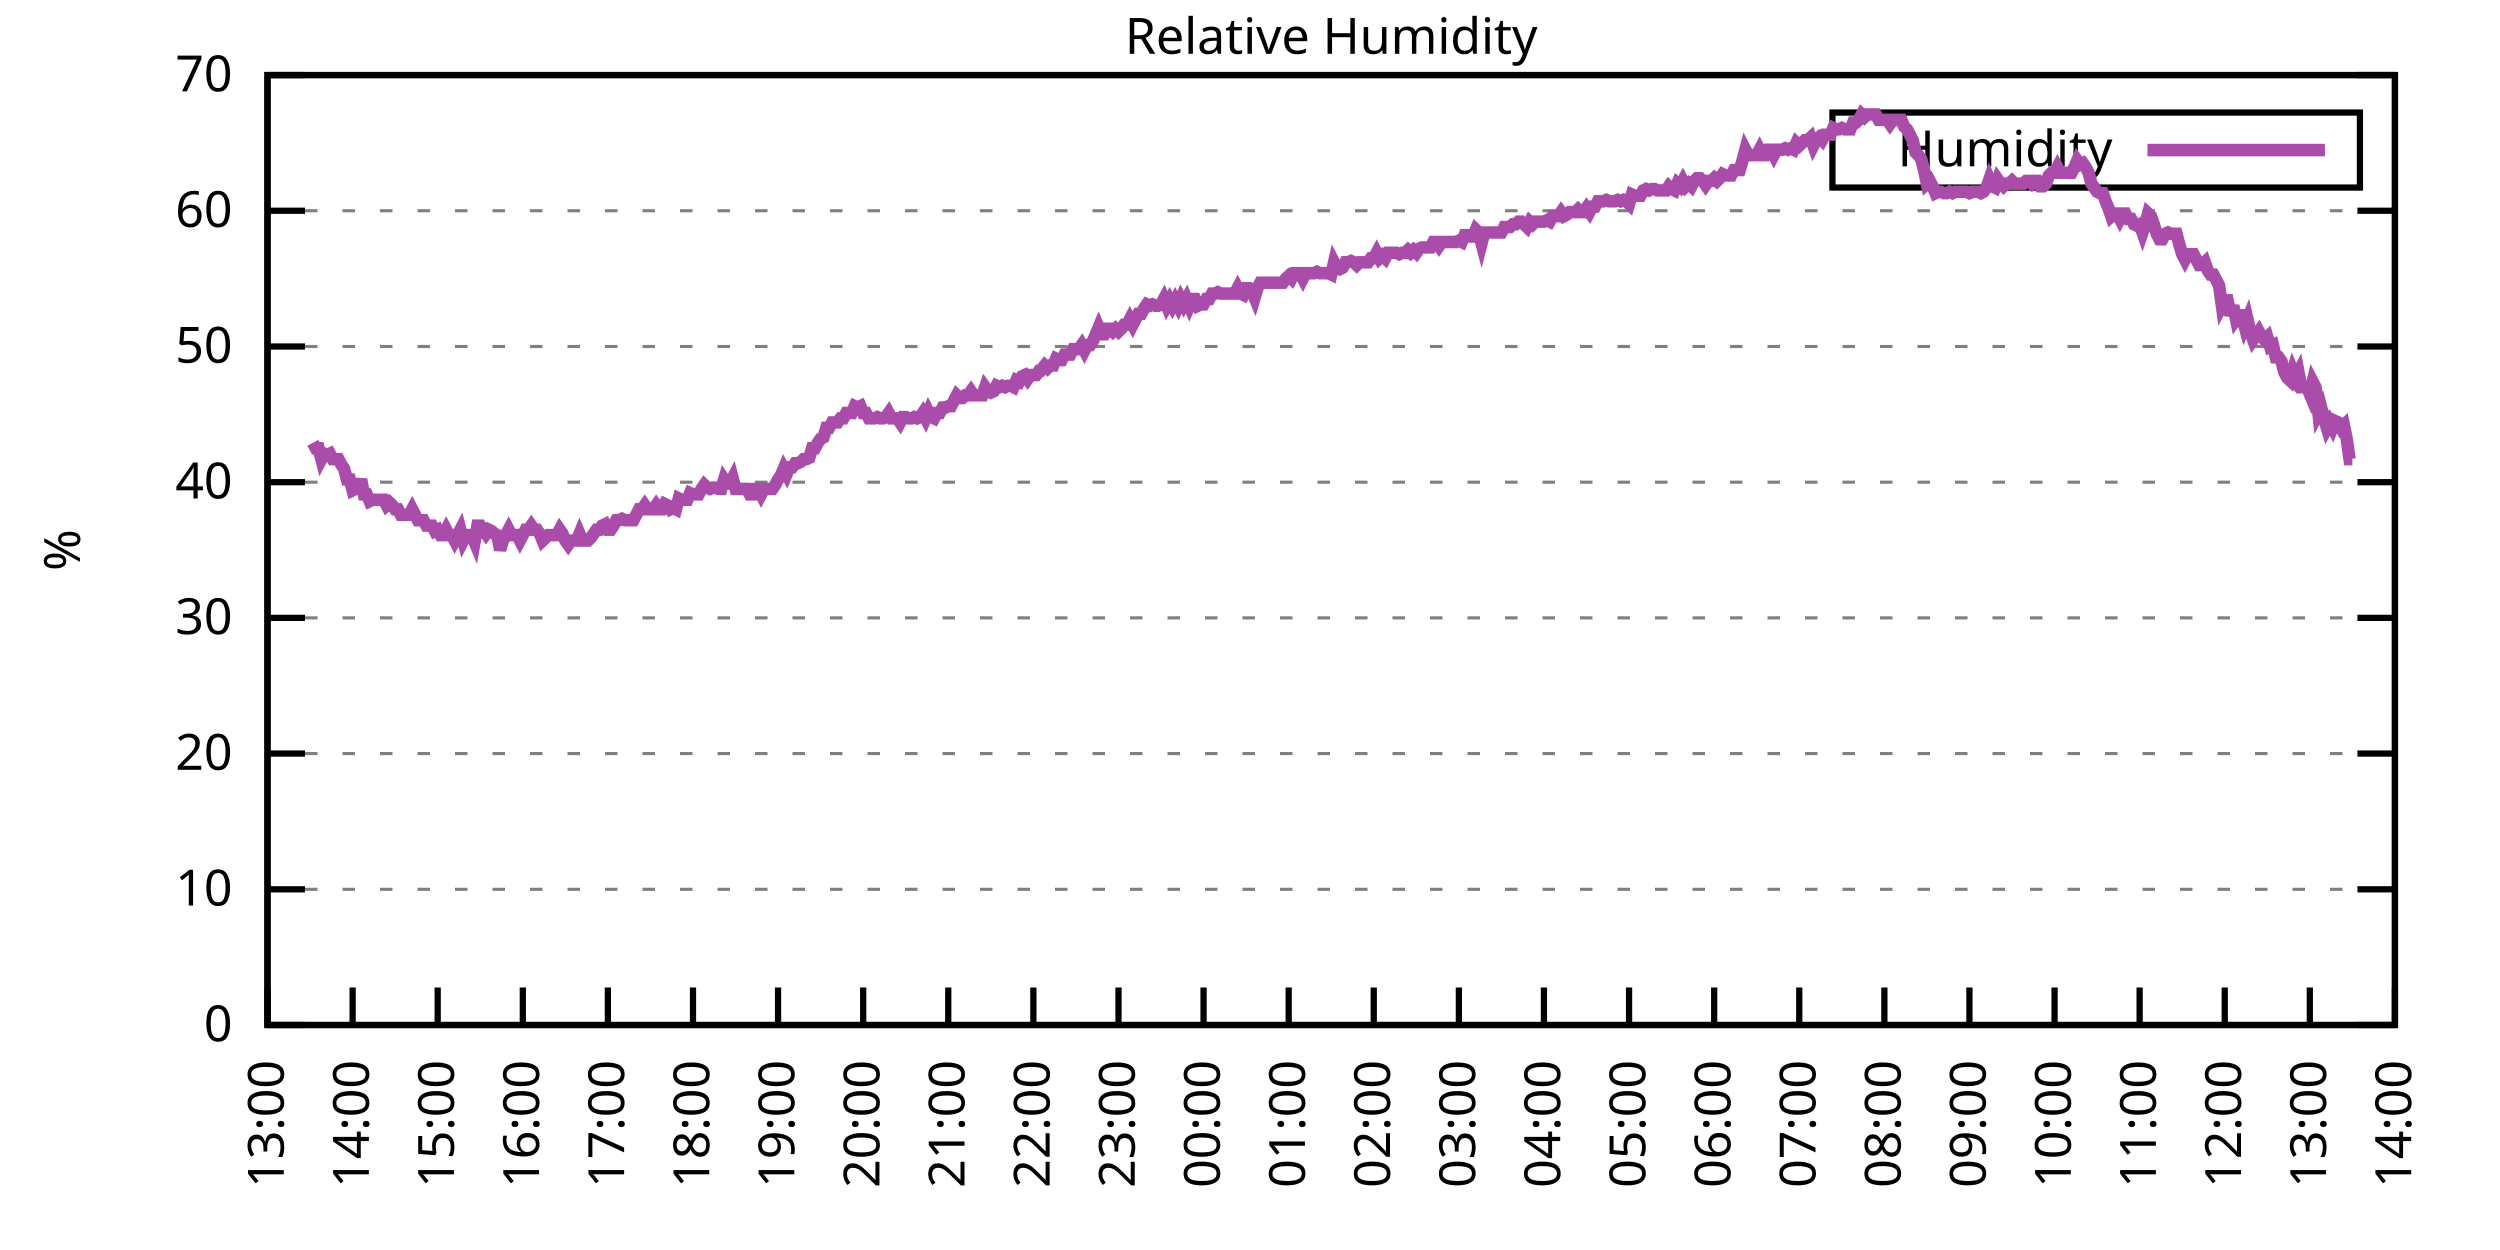
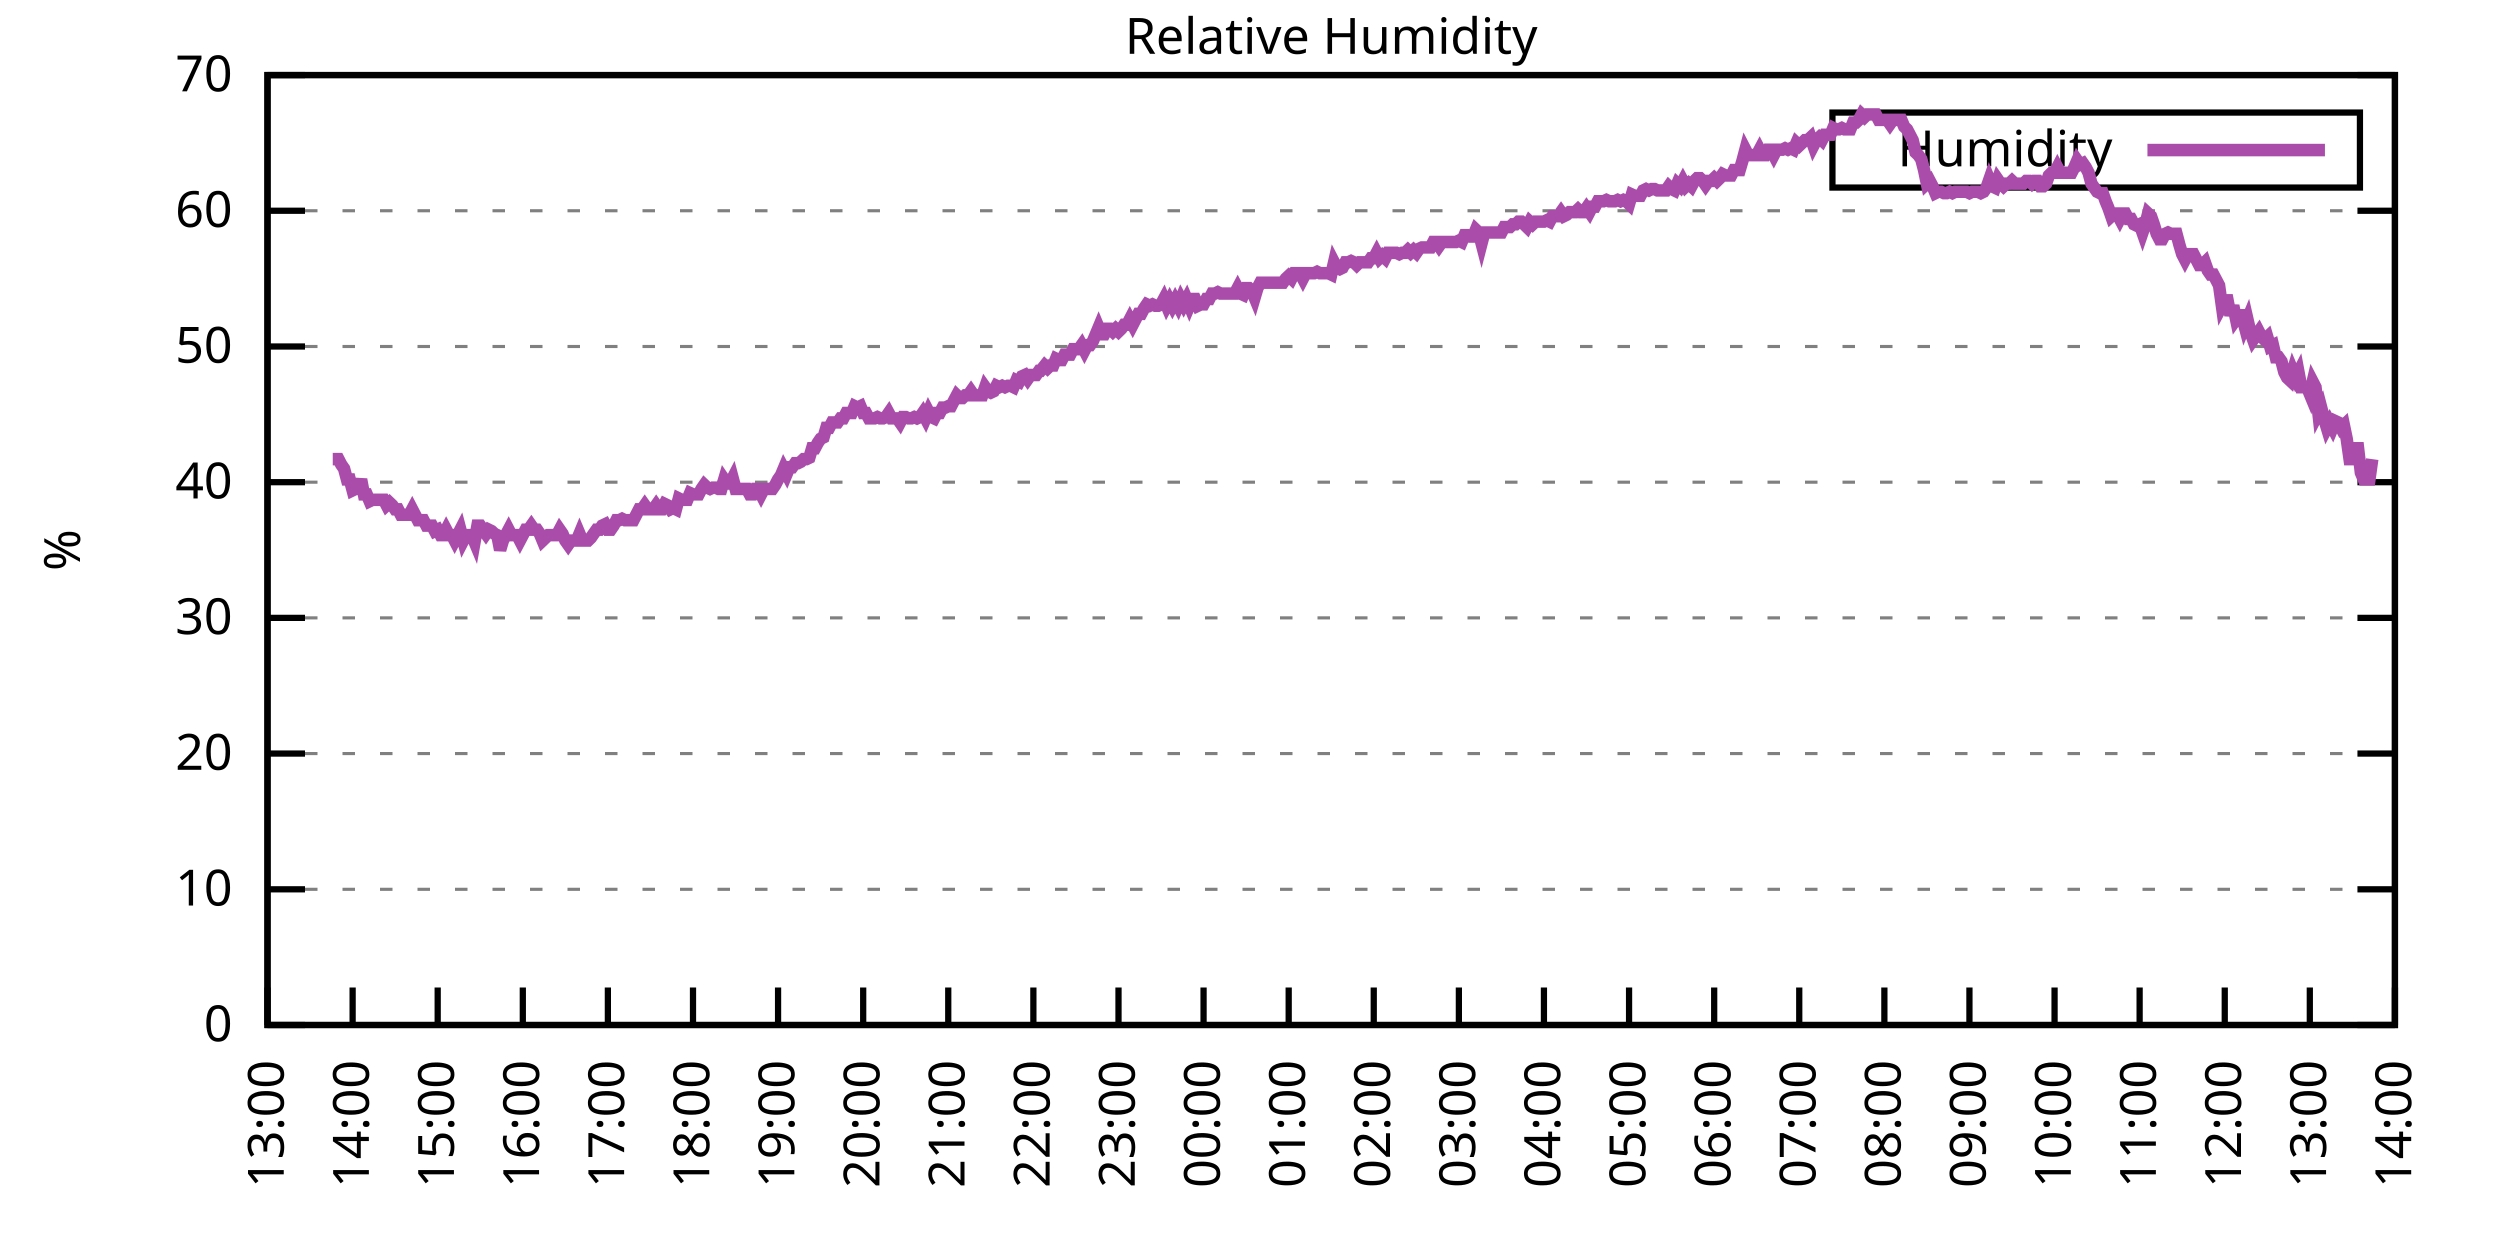
<svg xmlns="http://www.w3.org/2000/svg" xmlns:xlink="http://www.w3.org/1999/xlink" width="400" height="200" viewBox="0 0 400 200">
  <g id="gnuplot_canvas">
    <rect x="0" y="0" width="400" height="200" fill="none" />
    <defs>
      <circle id="gpDot" r="0.5" stroke-width="0.5" stroke="currentColor" />
      <path id="gpPt0" stroke-width="0.333" stroke="currentColor" d="M-1,0 h2 M0,-1 v2" />
      <path id="gpPt1" stroke-width="0.333" stroke="currentColor" d="M-1,-1 L1,1 M1,-1 L-1,1" />
      <path id="gpPt2" stroke-width="0.333" stroke="currentColor" d="M-1,0 L1,0 M0,-1 L0,1 M-1,-1 L1,1 M-1,1 L1,-1" />
      <rect id="gpPt3" stroke-width="0.333" stroke="currentColor" x="-1" y="-1" width="2" height="2" />
      <rect id="gpPt4" stroke-width="0.333" stroke="currentColor" fill="currentColor" x="-1" y="-1" width="2" height="2" />
      <circle id="gpPt5" stroke-width="0.333" stroke="currentColor" cx="0" cy="0" r="1" />
      <use xlink:href="#gpPt5" id="gpPt6" fill="currentColor" stroke="none" />
      <path id="gpPt7" stroke-width="0.333" stroke="currentColor" d="M0,-1.33 L-1.33,0.67 L1.33,0.67 z" />
      <use xlink:href="#gpPt7" id="gpPt8" fill="currentColor" stroke="none" />
      <use xlink:href="#gpPt7" id="gpPt9" stroke="currentColor" transform="rotate(180)" />
      <use xlink:href="#gpPt9" id="gpPt10" fill="currentColor" stroke="none" />
      <use xlink:href="#gpPt3" id="gpPt11" stroke="currentColor" transform="rotate(45)" />
      <use xlink:href="#gpPt11" id="gpPt12" fill="currentColor" stroke="none" />
      <path id="gpPt13" stroke-width="0.333" stroke="currentColor" d="M0,1.330 L1.265,0.411 L0.782,-1.067 L-0.782,-1.076 L-1.265,0.411 z" />
      <use xlink:href="#gpPt13" id="gpPt14" fill="currentColor" stroke="none" />
      <filter id="textbox" filterUnits="objectBoundingBox" x="0" y="0" height="1" width="1">
        <feFlood flood-color="white" flood-opacity="1" result="bgnd" />
        <feComposite in="SourceGraphic" in2="bgnd" operator="atop" />
      </filter>
      <filter id="greybox" filterUnits="objectBoundingBox" x="0" y="0" height="1" width="1">
        <feFlood flood-color="lightgrey" flood-opacity="1" result="grey" />
        <feComposite in="SourceGraphic" in2="grey" operator="atop" />
      </filter>
    </defs>
    <g fill="none" color="white" stroke="currentColor" stroke-width="1.00" stroke-linecap="butt" stroke-linejoin="miter">
</g>
    <g fill="none" color="black" stroke="currentColor" stroke-width="1.00" stroke-linecap="butt" stroke-linejoin="miter">
      <g stroke="none" shape-rendering="crispEdges">
        <polygon fill="rgb(255, 255, 255)" points="42.80,164.00 383.18,164.00 383.18,12.02 42.80,12.02 " />
      </g>
    </g>
    <g fill="none" color="black" stroke="currentColor" stroke-width="1.00" stroke-linecap="butt" stroke-linejoin="miter">
</g>
    <g fill="none" color="black" stroke="black" stroke-width="0.50" stroke-linecap="butt" stroke-linejoin="miter">
</g>
    <g fill="none" color="gray" stroke="currentColor" stroke-width="0.50" stroke-linecap="butt" stroke-linejoin="miter">
      <path stroke="gray" stroke-dasharray="2,4" class="gridline" d="M42.80,164.00 L383.19,164.00  " />
    </g>
    <g fill="none" color="gray" stroke="gray" stroke-width="1.00" stroke-linecap="butt" stroke-linejoin="miter">
</g>
    <g fill="none" color="black" stroke="currentColor" stroke-width="1.00" stroke-linecap="butt" stroke-linejoin="miter">
      <path stroke="black" d="M42.80,164.00 L48.80,164.00 M383.19,164.00 L377.19,164.00  " />
      <g transform="translate(37.20,166.60)" stroke="none" fill="black" font-family="Sans" font-size="8.00" text-anchor="end">
        <text>
          <tspan font-family="Sans"> 0</tspan>
        </text>
      </g>
    </g>
    <g fill="none" color="black" stroke="currentColor" stroke-width="1.00" stroke-linecap="butt" stroke-linejoin="miter">
</g>
    <g fill="none" color="black" stroke="black" stroke-width="0.50" stroke-linecap="butt" stroke-linejoin="miter">
</g>
    <g fill="none" color="gray" stroke="currentColor" stroke-width="0.50" stroke-linecap="butt" stroke-linejoin="miter">
      <path stroke="gray" stroke-dasharray="2,4" class="gridline" d="M42.80,142.29 L383.19,142.29  " />
    </g>
    <g fill="none" color="gray" stroke="gray" stroke-width="1.00" stroke-linecap="butt" stroke-linejoin="miter">
</g>
    <g fill="none" color="black" stroke="currentColor" stroke-width="1.00" stroke-linecap="butt" stroke-linejoin="miter">
      <path stroke="black" d="M42.80,142.29 L48.80,142.29 M383.19,142.29 L377.19,142.29  " />
      <g transform="translate(37.20,144.89)" stroke="none" fill="black" font-family="Sans" font-size="8.00" text-anchor="end">
        <text>
          <tspan font-family="Sans"> 10</tspan>
        </text>
      </g>
    </g>
    <g fill="none" color="black" stroke="currentColor" stroke-width="1.00" stroke-linecap="butt" stroke-linejoin="miter">
</g>
    <g fill="none" color="black" stroke="black" stroke-width="0.50" stroke-linecap="butt" stroke-linejoin="miter">
</g>
    <g fill="none" color="gray" stroke="currentColor" stroke-width="0.50" stroke-linecap="butt" stroke-linejoin="miter">
      <path stroke="gray" stroke-dasharray="2,4" class="gridline" d="M42.80,120.57 L383.19,120.57  " />
    </g>
    <g fill="none" color="gray" stroke="gray" stroke-width="1.00" stroke-linecap="butt" stroke-linejoin="miter">
</g>
    <g fill="none" color="black" stroke="currentColor" stroke-width="1.00" stroke-linecap="butt" stroke-linejoin="miter">
      <path stroke="black" d="M42.80,120.57 L48.80,120.57 M383.19,120.57 L377.19,120.57  " />
      <g transform="translate(37.20,123.17)" stroke="none" fill="black" font-family="Sans" font-size="8.00" text-anchor="end">
        <text>
          <tspan font-family="Sans"> 20</tspan>
        </text>
      </g>
    </g>
    <g fill="none" color="black" stroke="currentColor" stroke-width="1.00" stroke-linecap="butt" stroke-linejoin="miter">
</g>
    <g fill="none" color="black" stroke="black" stroke-width="0.50" stroke-linecap="butt" stroke-linejoin="miter">
</g>
    <g fill="none" color="gray" stroke="currentColor" stroke-width="0.50" stroke-linecap="butt" stroke-linejoin="miter">
      <path stroke="gray" stroke-dasharray="2,4" class="gridline" d="M42.80,98.86 L383.19,98.86  " />
    </g>
    <g fill="none" color="gray" stroke="gray" stroke-width="1.00" stroke-linecap="butt" stroke-linejoin="miter">
</g>
    <g fill="none" color="black" stroke="currentColor" stroke-width="1.00" stroke-linecap="butt" stroke-linejoin="miter">
      <path stroke="black" d="M42.80,98.86 L48.80,98.86 M383.19,98.86 L377.19,98.86  " />
      <g transform="translate(37.20,101.46)" stroke="none" fill="black" font-family="Sans" font-size="8.00" text-anchor="end">
        <text>
          <tspan font-family="Sans"> 30</tspan>
        </text>
      </g>
    </g>
    <g fill="none" color="black" stroke="currentColor" stroke-width="1.00" stroke-linecap="butt" stroke-linejoin="miter">
</g>
    <g fill="none" color="black" stroke="black" stroke-width="0.50" stroke-linecap="butt" stroke-linejoin="miter">
</g>
    <g fill="none" color="gray" stroke="currentColor" stroke-width="0.50" stroke-linecap="butt" stroke-linejoin="miter">
      <path stroke="gray" stroke-dasharray="2,4" class="gridline" d="M42.80,77.15 L383.19,77.15  " />
    </g>
    <g fill="none" color="gray" stroke="gray" stroke-width="1.00" stroke-linecap="butt" stroke-linejoin="miter">
</g>
    <g fill="none" color="black" stroke="currentColor" stroke-width="1.00" stroke-linecap="butt" stroke-linejoin="miter">
      <path stroke="black" d="M42.80,77.15 L48.80,77.15 M383.19,77.15 L377.19,77.15  " />
      <g transform="translate(37.20,79.75)" stroke="none" fill="black" font-family="Sans" font-size="8.00" text-anchor="end">
        <text>
          <tspan font-family="Sans"> 40</tspan>
        </text>
      </g>
    </g>
    <g fill="none" color="black" stroke="currentColor" stroke-width="1.00" stroke-linecap="butt" stroke-linejoin="miter">
</g>
    <g fill="none" color="black" stroke="black" stroke-width="0.50" stroke-linecap="butt" stroke-linejoin="miter">
</g>
    <g fill="none" color="gray" stroke="currentColor" stroke-width="0.50" stroke-linecap="butt" stroke-linejoin="miter">
      <path stroke="gray" stroke-dasharray="2,4" class="gridline" d="M42.80,55.44 L383.19,55.44  " />
    </g>
    <g fill="none" color="gray" stroke="gray" stroke-width="1.00" stroke-linecap="butt" stroke-linejoin="miter">
</g>
    <g fill="none" color="black" stroke="currentColor" stroke-width="1.00" stroke-linecap="butt" stroke-linejoin="miter">
      <path stroke="black" d="M42.80,55.44 L48.80,55.44 M383.19,55.44 L377.19,55.44  " />
      <g transform="translate(37.20,58.04)" stroke="none" fill="black" font-family="Sans" font-size="8.00" text-anchor="end">
        <text>
          <tspan font-family="Sans"> 50</tspan>
        </text>
      </g>
    </g>
    <g fill="none" color="black" stroke="currentColor" stroke-width="1.00" stroke-linecap="butt" stroke-linejoin="miter">
</g>
    <g fill="none" color="black" stroke="black" stroke-width="0.50" stroke-linecap="butt" stroke-linejoin="miter">
</g>
    <g fill="none" color="gray" stroke="currentColor" stroke-width="0.50" stroke-linecap="butt" stroke-linejoin="miter">
      <path stroke="gray" stroke-dasharray="2,4" class="gridline" d="M42.80,33.72 L383.19,33.72  " />
    </g>
    <g fill="none" color="gray" stroke="gray" stroke-width="1.00" stroke-linecap="butt" stroke-linejoin="miter">
</g>
    <g fill="none" color="black" stroke="currentColor" stroke-width="1.00" stroke-linecap="butt" stroke-linejoin="miter">
      <path stroke="black" d="M42.80,33.72 L48.80,33.72 M383.19,33.72 L377.19,33.72  " />
      <g transform="translate(37.20,36.32)" stroke="none" fill="black" font-family="Sans" font-size="8.00" text-anchor="end">
        <text>
          <tspan font-family="Sans"> 60</tspan>
        </text>
      </g>
    </g>
    <g fill="none" color="black" stroke="currentColor" stroke-width="1.00" stroke-linecap="butt" stroke-linejoin="miter">
</g>
    <g fill="none" color="black" stroke="black" stroke-width="0.50" stroke-linecap="butt" stroke-linejoin="miter">
</g>
    <g fill="none" color="gray" stroke="currentColor" stroke-width="0.50" stroke-linecap="butt" stroke-linejoin="miter">
      <path stroke="gray" stroke-dasharray="2,4" class="gridline" d="M42.80,12.01 L383.19,12.01  " />
    </g>
    <g fill="none" color="gray" stroke="gray" stroke-width="1.00" stroke-linecap="butt" stroke-linejoin="miter">
</g>
    <g fill="none" color="black" stroke="currentColor" stroke-width="1.00" stroke-linecap="butt" stroke-linejoin="miter">
      <path stroke="black" d="M42.80,12.01 L48.80,12.01 M383.19,12.01 L377.19,12.01  " />
      <g transform="translate(37.20,14.61)" stroke="none" fill="black" font-family="Sans" font-size="8.00" text-anchor="end">
        <text>
          <tspan font-family="Sans"> 70</tspan>
        </text>
      </g>
    </g>
    <g fill="none" color="black" stroke="currentColor" stroke-width="1.00" stroke-linecap="butt" stroke-linejoin="miter">
      <path stroke="black" d="M42.80,164.00 L42.80,158.00  " />
      <g transform="translate(45.40,169.60) rotate(270.00)" stroke="none" fill="black" font-family="Sans" font-size="8.00" text-anchor="end">
        <text>
          <tspan font-family="Sans">13:00</tspan>
        </text>
      </g>
    </g>
    <g fill="none" color="black" stroke="currentColor" stroke-width="1.00" stroke-linecap="butt" stroke-linejoin="miter">
      <path stroke="black" d="M56.42,164.00 L56.42,158.00  " />
      <g transform="translate(59.02,169.60) rotate(270.00)" stroke="none" fill="black" font-family="Sans" font-size="8.00" text-anchor="end">
        <text>
          <tspan font-family="Sans">14:00</tspan>
        </text>
      </g>
    </g>
    <g fill="none" color="black" stroke="currentColor" stroke-width="1.00" stroke-linecap="butt" stroke-linejoin="miter">
      <path stroke="black" d="M70.03,164.00 L70.03,158.00  " />
      <g transform="translate(72.63,169.60) rotate(270.00)" stroke="none" fill="black" font-family="Sans" font-size="8.00" text-anchor="end">
        <text>
          <tspan font-family="Sans">15:00</tspan>
        </text>
      </g>
    </g>
    <g fill="none" color="black" stroke="currentColor" stroke-width="1.00" stroke-linecap="butt" stroke-linejoin="miter">
      <path stroke="black" d="M83.65,164.00 L83.65,158.00  " />
      <g transform="translate(86.25,169.60) rotate(270.00)" stroke="none" fill="black" font-family="Sans" font-size="8.00" text-anchor="end">
        <text>
          <tspan font-family="Sans">16:00</tspan>
        </text>
      </g>
    </g>
    <g fill="none" color="black" stroke="currentColor" stroke-width="1.00" stroke-linecap="butt" stroke-linejoin="miter">
      <path stroke="black" d="M97.26,164.00 L97.26,158.00  " />
      <g transform="translate(99.86,169.60) rotate(270.00)" stroke="none" fill="black" font-family="Sans" font-size="8.00" text-anchor="end">
        <text>
          <tspan font-family="Sans">17:00</tspan>
        </text>
      </g>
    </g>
    <g fill="none" color="black" stroke="currentColor" stroke-width="1.00" stroke-linecap="butt" stroke-linejoin="miter">
      <path stroke="black" d="M110.88,164.00 L110.88,158.00  " />
      <g transform="translate(113.48,169.60) rotate(270.00)" stroke="none" fill="black" font-family="Sans" font-size="8.00" text-anchor="end">
        <text>
          <tspan font-family="Sans">18:00</tspan>
        </text>
      </g>
    </g>
    <g fill="none" color="black" stroke="currentColor" stroke-width="1.00" stroke-linecap="butt" stroke-linejoin="miter">
      <path stroke="black" d="M124.49,164.00 L124.49,158.00  " />
      <g transform="translate(127.09,169.60) rotate(270.00)" stroke="none" fill="black" font-family="Sans" font-size="8.00" text-anchor="end">
        <text>
          <tspan font-family="Sans">19:00</tspan>
        </text>
      </g>
    </g>
    <g fill="none" color="black" stroke="currentColor" stroke-width="1.00" stroke-linecap="butt" stroke-linejoin="miter">
      <path stroke="black" d="M138.11,164.00 L138.11,158.00  " />
      <g transform="translate(140.71,169.60) rotate(270.00)" stroke="none" fill="black" font-family="Sans" font-size="8.00" text-anchor="end">
        <text>
          <tspan font-family="Sans">20:00</tspan>
        </text>
      </g>
    </g>
    <g fill="none" color="black" stroke="currentColor" stroke-width="1.00" stroke-linecap="butt" stroke-linejoin="miter">
      <path stroke="black" d="M151.72,164.00 L151.72,158.00  " />
      <g transform="translate(154.32,169.60) rotate(270.00)" stroke="none" fill="black" font-family="Sans" font-size="8.00" text-anchor="end">
        <text>
          <tspan font-family="Sans">21:00</tspan>
        </text>
      </g>
    </g>
    <g fill="none" color="black" stroke="currentColor" stroke-width="1.00" stroke-linecap="butt" stroke-linejoin="miter">
      <path stroke="black" d="M165.34,164.00 L165.34,158.00  " />
      <g transform="translate(167.94,169.60) rotate(270.00)" stroke="none" fill="black" font-family="Sans" font-size="8.00" text-anchor="end">
        <text>
          <tspan font-family="Sans">22:00</tspan>
        </text>
      </g>
    </g>
    <g fill="none" color="black" stroke="currentColor" stroke-width="1.00" stroke-linecap="butt" stroke-linejoin="miter">
      <path stroke="black" d="M178.96,164.00 L178.96,158.00  " />
      <g transform="translate(181.56,169.60) rotate(270.00)" stroke="none" fill="black" font-family="Sans" font-size="8.00" text-anchor="end">
        <text>
          <tspan font-family="Sans">23:00</tspan>
        </text>
      </g>
    </g>
    <g fill="none" color="black" stroke="currentColor" stroke-width="1.00" stroke-linecap="butt" stroke-linejoin="miter">
      <path stroke="black" d="M192.57,164.00 L192.57,158.00  " />
      <g transform="translate(195.17,169.60) rotate(270.00)" stroke="none" fill="black" font-family="Sans" font-size="8.00" text-anchor="end">
        <text>
          <tspan font-family="Sans">00:00</tspan>
        </text>
      </g>
    </g>
    <g fill="none" color="black" stroke="currentColor" stroke-width="1.00" stroke-linecap="butt" stroke-linejoin="miter">
      <path stroke="black" d="M206.19,164.00 L206.19,158.00  " />
      <g transform="translate(208.79,169.60) rotate(270.00)" stroke="none" fill="black" font-family="Sans" font-size="8.00" text-anchor="end">
        <text>
          <tspan font-family="Sans">01:00</tspan>
        </text>
      </g>
    </g>
    <g fill="none" color="black" stroke="currentColor" stroke-width="1.00" stroke-linecap="butt" stroke-linejoin="miter">
      <path stroke="black" d="M219.80,164.00 L219.80,158.00  " />
      <g transform="translate(222.40,169.60) rotate(270.00)" stroke="none" fill="black" font-family="Sans" font-size="8.00" text-anchor="end">
        <text>
          <tspan font-family="Sans">02:00</tspan>
        </text>
      </g>
    </g>
    <g fill="none" color="black" stroke="currentColor" stroke-width="1.00" stroke-linecap="butt" stroke-linejoin="miter">
      <path stroke="black" d="M233.42,164.00 L233.42,158.00  " />
      <g transform="translate(236.02,169.60) rotate(270.00)" stroke="none" fill="black" font-family="Sans" font-size="8.00" text-anchor="end">
        <text>
          <tspan font-family="Sans">03:00</tspan>
        </text>
      </g>
    </g>
    <g fill="none" color="black" stroke="currentColor" stroke-width="1.00" stroke-linecap="butt" stroke-linejoin="miter">
      <path stroke="black" d="M247.03,164.00 L247.03,158.00  " />
      <g transform="translate(249.63,169.60) rotate(270.00)" stroke="none" fill="black" font-family="Sans" font-size="8.00" text-anchor="end">
        <text>
          <tspan font-family="Sans">04:00</tspan>
        </text>
      </g>
    </g>
    <g fill="none" color="black" stroke="currentColor" stroke-width="1.00" stroke-linecap="butt" stroke-linejoin="miter">
      <path stroke="black" d="M260.65,164.00 L260.65,158.00  " />
      <g transform="translate(263.25,169.60) rotate(270.00)" stroke="none" fill="black" font-family="Sans" font-size="8.00" text-anchor="end">
        <text>
          <tspan font-family="Sans">05:00</tspan>
        </text>
      </g>
    </g>
    <g fill="none" color="black" stroke="currentColor" stroke-width="1.00" stroke-linecap="butt" stroke-linejoin="miter">
      <path stroke="black" d="M274.27,164.00 L274.27,158.00  " />
      <g transform="translate(276.87,169.60) rotate(270.00)" stroke="none" fill="black" font-family="Sans" font-size="8.00" text-anchor="end">
        <text>
          <tspan font-family="Sans">06:00</tspan>
        </text>
      </g>
    </g>
    <g fill="none" color="black" stroke="currentColor" stroke-width="1.00" stroke-linecap="butt" stroke-linejoin="miter">
      <path stroke="black" d="M287.88,164.00 L287.88,158.00  " />
      <g transform="translate(290.48,169.60) rotate(270.00)" stroke="none" fill="black" font-family="Sans" font-size="8.00" text-anchor="end">
        <text>
          <tspan font-family="Sans">07:00</tspan>
        </text>
      </g>
    </g>
    <g fill="none" color="black" stroke="currentColor" stroke-width="1.00" stroke-linecap="butt" stroke-linejoin="miter">
      <path stroke="black" d="M301.50,164.00 L301.50,158.00  " />
      <g transform="translate(304.10,169.60) rotate(270.00)" stroke="none" fill="black" font-family="Sans" font-size="8.00" text-anchor="end">
        <text>
          <tspan font-family="Sans">08:00</tspan>
        </text>
      </g>
    </g>
    <g fill="none" color="black" stroke="currentColor" stroke-width="1.00" stroke-linecap="butt" stroke-linejoin="miter">
      <path stroke="black" d="M315.11,164.00 L315.11,158.00  " />
      <g transform="translate(317.71,169.60) rotate(270.00)" stroke="none" fill="black" font-family="Sans" font-size="8.00" text-anchor="end">
        <text>
          <tspan font-family="Sans">09:00</tspan>
        </text>
      </g>
    </g>
    <g fill="none" color="black" stroke="currentColor" stroke-width="1.00" stroke-linecap="butt" stroke-linejoin="miter">
      <path stroke="black" d="M328.73,164.00 L328.73,158.00  " />
      <g transform="translate(331.33,169.60) rotate(270.00)" stroke="none" fill="black" font-family="Sans" font-size="8.00" text-anchor="end">
        <text>
          <tspan font-family="Sans">10:00</tspan>
        </text>
      </g>
    </g>
    <g fill="none" color="black" stroke="currentColor" stroke-width="1.00" stroke-linecap="butt" stroke-linejoin="miter">
      <path stroke="black" d="M342.34,164.00 L342.34,158.00  " />
      <g transform="translate(344.94,169.60) rotate(270.00)" stroke="none" fill="black" font-family="Sans" font-size="8.00" text-anchor="end">
        <text>
          <tspan font-family="Sans">11:00</tspan>
        </text>
      </g>
    </g>
    <g fill="none" color="black" stroke="currentColor" stroke-width="1.00" stroke-linecap="butt" stroke-linejoin="miter">
      <path stroke="black" d="M355.96,164.00 L355.96,158.00  " />
      <g transform="translate(358.56,169.60) rotate(270.00)" stroke="none" fill="black" font-family="Sans" font-size="8.00" text-anchor="end">
        <text>
          <tspan font-family="Sans">12:00</tspan>
        </text>
      </g>
    </g>
    <g fill="none" color="black" stroke="currentColor" stroke-width="1.00" stroke-linecap="butt" stroke-linejoin="miter">
      <path stroke="black" d="M369.57,164.00 L369.57,158.00  " />
      <g transform="translate(372.17,169.60) rotate(270.00)" stroke="none" fill="black" font-family="Sans" font-size="8.00" text-anchor="end">
        <text>
          <tspan font-family="Sans">13:00</tspan>
        </text>
      </g>
    </g>
    <g fill="none" color="black" stroke="currentColor" stroke-width="1.00" stroke-linecap="butt" stroke-linejoin="miter">
      <path stroke="black" d="M383.19,164.00 L383.19,158.00  " />
      <g transform="translate(385.79,169.60) rotate(270.00)" stroke="none" fill="black" font-family="Sans" font-size="8.00" text-anchor="end">
        <text>
          <tspan font-family="Sans">14:00</tspan>
        </text>
      </g>
    </g>
    <g fill="none" color="black" stroke="currentColor" stroke-width="1.00" stroke-linecap="butt" stroke-linejoin="miter">
</g>
    <g fill="none" color="black" stroke="currentColor" stroke-width="1.00" stroke-linecap="butt" stroke-linejoin="miter">
      <path stroke="black" d="M42.80,12.01 L42.80,164.00 L383.19,164.00 L383.19,12.01 L42.80,12.01 Z  " />
    </g>
    <g fill="none" color="black" stroke="currentColor" stroke-width="1.00" stroke-linecap="butt" stroke-linejoin="miter">
</g>
    <g fill="none" color="black" stroke="currentColor" stroke-width="1.00" stroke-linecap="butt" stroke-linejoin="miter">
      <path stroke="black" d="M293.19,30.01 L293.19,18.01 L377.59,18.01 L377.59,30.01 L293.19,30.01 Z  " />
    </g>
    <g id="Relative_Humidity_plot_1">
      <g fill="none" color="white" stroke="black" stroke-width="2.00" stroke-linecap="butt" stroke-linejoin="miter">
</g>
      <g fill="none" color="black" stroke="currentColor" stroke-width="2.00" stroke-linecap="butt" stroke-linejoin="miter">
        <g transform="translate(337.99,26.61)" stroke="none" fill="black" font-family="Sans" font-size="8.00" text-anchor="end">
          <text>
            <tspan font-family="Sans">Humidity</tspan>
          </text>
        </g>
      </g>
      <g fill="none" color="black" stroke="currentColor" stroke-width="2.00" stroke-linecap="butt" stroke-linejoin="miter">
-         <path stroke="rgb(170,  76, 170)" d="M343.59,24.01 L371.99,24.01 M50.06,70.85 L50.52,71.72 L50.97,71.72 L51.42,73.46 L51.88,72.59 L52.33,72.81   L52.78,72.59 L53.24,73.46 L53.69,73.46 L54.15,73.46 L54.60,74.33 L55.05,74.98 L55.51,76.71 L55.96,76.71   L56.42,78.45 L56.87,78.23 L57.32,78.23 L57.78,76.71 L58.23,79.10 L58.68,79.10 L59.14,80.19 L59.59,79.97   L60.05,79.97 L60.50,79.97 L60.95,79.97 L61.41,79.97 L61.86,80.84 L62.32,80.41 L62.77,80.84 L63.22,81.49   L63.68,81.49 L64.13,82.36 L64.58,82.36 L65.04,82.36 L65.49,82.36 L65.95,81.49 L66.40,82.36 L66.85,83.23   L67.31,83.23 L67.76,83.23 L68.22,84.10 L68.67,84.10 L69.12,84.10 L69.58,84.97 L70.03,84.75 L70.49,85.62   L70.94,85.62 L71.39,84.75 L71.85,85.62 L72.30,85.62 L72.75,86.49 L73.21,85.62 L73.66,84.75 L74.12,86.49   L74.57,85.62 L75.02,85.62 L75.48,85.62 L75.93,86.70 L76.39,84.10 L76.84,84.10 L77.29,84.75 L77.75,85.40   L78.20,84.75 L78.65,84.97 L79.11,85.40 L79.56,85.62 L80.02,88.00 L80.47,86.49 L80.92,85.62 L81.38,84.75   L81.83,85.62 L82.29,85.62 L82.74,85.62 L83.19,86.49 L83.65,85.62 L84.10,84.75 L84.55,84.75 L85.01,84.10   L85.46,84.75 L85.92,84.75 L86.37,85.40 L86.82,86.49 L87.28,86.05 L87.73,85.62 L88.19,85.62 L88.64,85.62   L89.09,85.62 L89.55,84.75 L90.00,85.40 L90.45,86.49 L90.91,87.14 L91.36,86.49 L91.82,86.49 L92.27,86.49   L92.72,85.40 L93.18,86.49 L93.63,86.49 L94.09,86.49 L94.54,86.05 L94.99,85.40 L95.45,84.75 L95.90,84.75   L96.35,84.10 L96.81,83.88 L97.26,84.75 L97.72,84.75 L98.17,84.10 L98.62,83.23 L99.08,83.23 L99.53,83.01   L99.99,83.23 L100.44,83.23 L100.89,83.23 L101.35,83.23 L101.80,82.36 L102.25,81.49 L102.71,81.49 L103.16,80.84   L103.62,81.49 L104.07,81.49 L104.52,81.49 L104.98,80.84 L105.43,81.49 L105.89,81.49 L106.34,80.62 L106.79,80.84   L107.25,81.49 L107.70,81.27 L108.15,81.49 L108.61,79.75 L109.06,79.97 L109.52,79.97 L109.97,79.97 L110.42,78.89   L110.88,79.10 L111.33,79.10 L111.79,79.10 L112.24,78.23 L112.69,77.58 L113.15,78.02 L113.60,78.23 L114.05,78.02   L114.51,78.02 L114.96,78.23 L115.42,78.23 L115.87,76.71 L116.32,77.37 L116.78,77.37 L117.23,76.50 L117.69,78.23   L118.14,78.23 L118.59,78.23 L119.05,78.23 L119.50,78.23 L119.96,79.10 L120.41,79.10 L120.86,78.23 L121.32,78.23   L121.77,79.10 L122.22,78.23 L122.68,78.23 L123.13,78.23 L123.59,78.23 L124.04,77.58 L124.49,76.71 L124.95,76.06   L125.40,74.98 L125.86,75.85 L126.31,74.76 L126.76,74.76 L127.22,74.11 L127.67,74.11 L128.12,73.89 L128.58,73.46   L129.03,73.46 L129.49,73.24 L129.94,71.72 L130.39,71.72 L130.85,70.85 L131.30,70.20 L131.76,69.98 L132.21,68.46   L132.66,68.46 L133.12,67.59 L133.57,67.59 L134.02,67.59 L134.48,66.94 L134.93,66.94 L135.39,66.08 L135.84,66.08   L136.29,66.08 L136.75,64.99 L137.20,65.21 L137.66,64.99 L138.11,66.08 L138.56,66.08 L139.02,66.94 L139.47,66.94   L139.92,66.94 L140.38,66.73 L140.83,66.94 L141.29,66.94 L141.74,66.73 L142.19,66.08 L142.65,66.94 L143.10,66.94   L143.56,66.94 L144.01,67.59 L144.46,66.73 L144.92,66.73 L145.37,66.94 L145.82,66.94 L146.28,66.73 L146.73,66.94   L147.19,66.73 L147.64,66.08 L148.09,66.94 L148.55,65.86 L149.00,66.73 L149.46,66.94 L149.91,66.08 L150.36,66.08   L150.82,65.21 L151.27,65.21 L151.72,64.99 L152.18,64.99 L152.63,64.12 L153.09,63.25 L153.54,63.69 L153.99,63.69   L154.45,63.25 L154.90,63.25 L155.36,62.60 L155.81,63.25 L156.26,63.25 L156.72,63.25 L157.17,63.25 L157.62,61.95   L158.08,62.60 L158.53,62.82 L158.99,62.60 L159.44,61.73 L159.89,61.95 L160.35,61.73 L160.80,61.95 L161.26,61.73   L161.71,61.73 L162.16,61.95 L162.62,60.86 L163.07,61.08 L163.52,60.21 L163.98,60.00 L164.43,60.65 L164.89,60.00   L165.34,60.00 L165.79,60.00 L166.25,59.34 L166.48,59.34 L167.16,58.48 L167.61,58.91 L168.06,58.48 L168.52,58.48   L168.97,57.39 L169.43,57.61 L169.88,57.61 L170.33,56.74 L170.79,56.74 L171.24,56.74 L171.69,55.87 L172.15,55.87   L172.60,55.87 L173.06,55.22 L173.51,56.09 L173.96,55.22 L174.42,55.22 L174.87,54.57 L175.33,53.48 L175.78,52.40   L176.23,53.48 L176.69,53.48 L177.14,52.61 L177.59,52.61 L178.05,53.05 L178.50,52.61 L178.96,53.05 L179.41,52.61   L179.86,51.96 L180.32,51.96 L180.77,51.09 L181.23,51.96 L181.68,51.09 L182.13,50.22 L182.59,50.22 L183.04,49.36   L183.49,48.70 L183.95,48.92 L184.40,48.70 L184.86,48.92 L185.31,48.92 L185.76,48.70 L186.22,47.84 L186.67,48.92   L187.13,48.05 L187.58,48.92 L188.03,48.05 L188.49,48.92 L188.94,47.84 L189.39,48.70 L189.85,47.84 L190.30,48.92   L190.76,47.84 L191.21,47.84 L191.66,48.92 L192.12,48.70 L192.57,48.70 L193.03,47.84 L193.48,47.84 L193.93,46.97   L194.39,46.97 L194.84,46.75 L195.29,46.97 L195.75,46.97 L196.20,46.97 L196.66,46.97 L197.11,46.97 L197.56,46.97   L198.02,46.10 L198.47,46.97 L198.93,47.18 L199.38,46.10 L199.83,46.10 L200.29,46.53 L200.74,47.62 L201.19,46.10   L201.65,45.23 L202.10,45.23 L202.56,45.23 L203.01,45.23 L203.46,45.23 L203.92,45.23 L204.37,45.23 L204.83,45.23   L205.28,45.23 L205.73,44.58 L206.19,44.15 L206.64,44.58 L207.09,43.71 L207.55,43.71 L208.00,43.71 L208.46,44.58   L208.91,43.71 L209.36,43.71 L209.82,43.71 L210.27,43.71 L210.73,43.49 L211.18,43.71 L211.63,43.71 L212.09,43.71   L212.54,43.71 L213.00,43.93 L213.45,41.97 L213.90,42.84 L214.36,43.06 L214.81,42.84 L215.26,41.97 L215.72,41.97   L216.17,41.76 L216.63,41.97 L217.08,42.41 L217.53,41.97 L217.99,41.97 L218.44,41.97 L218.90,41.97 L219.35,41.32   L219.80,41.32 L220.26,40.45 L220.71,41.32 L221.16,40.89 L221.62,41.32 L222.07,40.45 L222.53,40.45 L222.98,40.45   L223.43,40.45 L223.89,40.67 L224.34,40.45 L224.80,40.45 L225.25,40.02 L225.70,40.45 L226.16,40.02 L226.61,40.45   L227.06,39.80 L227.52,39.59 L227.97,39.59 L228.43,39.59 L228.88,39.59 L229.33,38.72 L229.79,38.72 L230.24,39.37   L230.70,38.72 L231.15,38.72 L231.60,38.72 L232.06,38.72 L232.51,38.72 L232.96,38.72 L233.42,38.50 L233.87,38.72   L234.33,37.63 L234.78,37.63 L235.23,37.85 L235.69,37.85 L236.14,36.76 L236.60,37.20 L237.05,38.93 L237.50,37.20   L237.96,37.20 L238.41,37.20 L238.86,37.20 L239.32,37.20 L239.77,37.20 L240.23,37.20 L240.68,36.33 L241.13,36.33   L241.59,36.33 L242.04,35.89 L242.50,35.89 L242.95,35.46 L243.40,35.46 L243.86,35.89 L244.31,36.33 L244.76,35.46   L245.22,35.89 L245.67,35.46 L246.13,35.46 L246.58,35.46 L247.03,35.46 L247.49,35.24 L247.94,35.46 L248.40,34.59   L248.85,34.59 L249.30,34.59 L249.76,33.94 L250.21,34.59 L250.66,34.37 L251.12,33.94 L251.57,33.94 L252.03,33.94   L252.48,33.51 L252.93,33.94 L253.39,33.94 L253.84,33.29 L254.30,33.94 L254.75,33.07 L255.20,33.07 L255.66,32.20   L256.11,32.20 L256.56,32.20 L257.02,31.99 L257.47,32.20 L257.93,32.20 L258.38,32.20 L258.83,31.99 L259.29,32.20   L259.74,31.99 L260.20,32.20 L260.65,32.64 L261.10,31.12 L261.56,31.33 L262.01,31.33 L262.47,31.33 L262.92,30.47   L263.37,30.25 L263.83,30.47 L264.28,30.25 L264.73,30.25 L265.19,30.47 L265.64,30.47 L266.10,30.47 L266.55,30.47   L267.00,29.81 L267.46,30.25 L267.91,30.47 L268.37,29.38 L268.82,29.81 L269.27,28.95 L269.73,29.81 L270.18,29.38   L270.63,29.81 L271.09,28.95 L271.54,28.51 L272.00,28.51 L272.45,28.95 L272.90,29.60 L273.36,28.95 L273.81,28.95   L274.27,28.51 L274.72,28.95 L275.17,28.51 L275.63,27.86 L276.08,28.08 L276.53,28.08 L276.99,28.08 L277.44,27.21   L277.90,27.21 L278.35,27.21 L278.80,25.69 L279.26,23.95 L279.71,24.82 L280.17,24.82 L280.62,24.82 L281.07,24.82   L281.53,23.95 L281.98,24.82 L282.43,24.82 L282.89,23.95 L283.34,23.95 L283.80,24.82 L284.25,23.95 L284.70,23.95   L285.16,23.95 L285.61,23.73 L286.07,23.95 L286.52,23.73 L286.97,23.95 L287.43,22.87 L287.88,23.30 L288.33,22.87   L288.79,22.43 L289.24,22.43 L289.70,22.00 L290.15,23.30 L290.60,22.43 L291.06,22.00 L291.51,22.43 L291.97,21.56   L292.42,21.56 L292.87,21.56 L293.33,20.48 L293.78,20.70 L294.23,20.70 L294.69,20.48 L295.14,20.70 L295.60,20.70   L296.05,20.70 L296.50,19.61 L296.96,19.61 L297.41,19.18 L297.87,18.31 L298.32,18.74 L298.77,18.31 L299.23,18.31   L299.68,18.31 L300.13,18.31 L300.59,19.18 L301.04,19.18 L301.50,19.18 L301.95,19.18 L302.40,19.83 L302.86,19.18   L303.31,19.18 L303.77,19.18 L304.22,19.18 L304.67,20.26 L305.13,20.70 L305.58,21.56 L306.03,22.43 L306.49,24.39   L306.94,24.82 L307.40,25.47 L307.85,27.21 L308.30,29.38 L308.76,28.95 L309.21,29.81 L309.67,30.90 L310.12,30.68   L310.57,30.68 L311.03,30.90 L311.48,30.90 L311.94,30.68 L312.39,30.90 L312.84,30.68 L313.30,30.68 L313.75,30.68   L314.20,30.68 L314.66,30.68 L315.11,30.90 L315.57,30.68 L316.02,30.68 L316.47,30.68 L316.93,30.90 L317.38,30.68   L317.84,30.03 L318.29,28.73 L318.74,29.81 L319.20,30.03 L319.65,28.73 L320.10,29.38 L320.56,29.81 L321.01,29.38   L321.47,29.38 L321.92,28.95 L322.37,29.38 L322.83,29.38 L323.28,29.38 L323.74,29.38 L324.19,28.95 L324.64,28.95   L325.10,29.38 L325.55,28.95 L326.00,28.95 L326.46,29.81 L326.91,29.81 L327.37,29.38 L327.82,28.08 L328.27,27.64   L328.73,27.64 L329.18,26.77 L329.64,27.64 L330.09,27.64 L330.54,27.64 L331.00,27.64 L331.45,27.64 L331.90,26.77   L332.36,25.69 L332.81,26.34 L333.27,26.12 L333.72,26.77 L334.17,27.64 L334.63,29.38 L335.08,30.03 L335.54,30.68   L335.99,30.90 L336.44,30.90 L336.90,32.20 L337.35,33.29 L337.80,34.59 L338.26,34.16 L338.71,34.16 L339.17,35.03   L339.62,34.16 L340.07,34.16 L340.53,35.03 L340.98,35.03 L341.44,35.89 L341.89,36.11 L342.34,35.89 L342.80,37.20   L343.25,35.89 L343.70,34.16 L344.16,34.59 L344.61,35.89 L345.07,37.41 L345.52,38.28 L345.97,38.28 L346.43,37.41   L346.88,37.20 L347.34,37.41 L347.79,37.41 L348.24,37.41 L348.70,39.15 L349.15,40.67 L349.60,41.54 L350.06,40.67   L350.51,40.67 L350.97,40.67 L351.42,41.54 L351.87,42.41 L352.33,42.41 L352.78,41.97 L353.24,43.28 L353.69,43.93   L354.14,43.93 L354.60,44.80 L355.05,45.66 L355.50,48.92 L355.96,48.05 L356.41,48.05 L356.87,50.44 L357.32,48.92   L357.77,51.09 L358.23,50.44 L358.68,50.44 L359.14,52.18 L359.59,51.09 L360.04,53.05 L360.50,54.35 L360.95,53.70   L361.41,53.05 L361.86,53.92 L362.31,54.35 L362.77,53.92 L363.22,55.44 L363.67,55.22 L364.13,57.17 L364.58,57.17   L365.04,57.82 L365.49,59.56 L365.94,60.43 L366.40,60.86 L366.85,59.34 L367.31,60.43 L367.76,59.56 L368.21,61.95   L368.67,61.95 L369.12,61.95 L369.57,63.04 L370.03,61.08 L370.48,61.95 L370.94,66.08 L371.39,65.21 L371.84,66.94   L372.30,68.46 L372.75,67.59 L373.21,68.46 L373.66,67.38 L374.11,67.59 L374.57,68.46 L375.02,68.03 L375.47,70.20   L375.93,73.46 L376.38,73.46  " />
+         <path stroke="rgb(170,  76, 170)" d="M343.59,24.01 L371.99,24.01 M53.24,73.46 L53.69,73.46 L54.15,73.46 L54.60,74.33 L55.05,74.98 L55.51,76.71   L55.96,76.71 L56.42,78.45 L56.87,78.23 L57.32,78.23 L57.78,76.71 L58.23,79.10 L58.68,79.10 L59.14,80.19   L59.59,79.97 L60.05,79.97 L60.50,79.97 L60.95,79.97 L61.41,79.97 L61.86,80.84 L62.32,80.41 L62.77,80.84   L63.22,81.49 L63.68,81.49 L64.13,82.36 L64.58,82.36 L65.04,82.36 L65.49,82.36 L65.95,81.49 L66.40,82.36   L66.85,83.23 L67.31,83.23 L67.76,83.23 L68.22,84.10 L68.67,84.10 L69.12,84.10 L69.58,84.97 L70.03,84.75   L70.49,85.62 L70.94,85.62 L71.39,84.75 L71.85,85.62 L72.30,85.62 L72.75,86.49 L73.21,85.62 L73.66,84.75   L74.12,86.49 L74.57,85.62 L75.02,85.62 L75.48,85.62 L75.93,86.70 L76.39,84.10 L76.84,84.10 L77.29,84.75   L77.75,85.40 L78.20,84.75 L78.65,84.97 L79.11,85.40 L79.56,85.62 L80.02,88.00 L80.47,86.49 L80.92,85.62   L81.38,84.75 L81.83,85.62 L82.29,85.62 L82.74,85.62 L83.19,86.49 L83.65,85.62 L84.10,84.75 L84.55,84.75   L85.01,84.10 L85.46,84.75 L85.92,84.75 L86.37,85.40 L86.82,86.49 L87.28,86.05 L87.73,85.62 L88.19,85.62   L88.64,85.62 L89.09,85.62 L89.55,84.75 L90.00,85.40 L90.45,86.49 L90.91,87.14 L91.36,86.49 L91.82,86.49   L92.27,86.49 L92.72,85.40 L93.18,86.49 L93.63,86.49 L94.09,86.49 L94.54,86.05 L94.99,85.40 L95.45,84.75   L95.90,84.75 L96.35,84.10 L96.81,83.88 L97.26,84.75 L97.72,84.75 L98.17,84.10 L98.62,83.23 L99.08,83.23   L99.53,83.01 L99.99,83.23 L100.44,83.23 L100.89,83.23 L101.35,83.23 L101.80,82.36 L102.25,81.49 L102.71,81.49   L103.16,80.84 L103.62,81.49 L104.07,81.49 L104.52,81.49 L104.98,80.84 L105.43,81.49 L105.89,81.49 L106.34,80.62   L106.79,80.84 L107.25,81.49 L107.70,81.27 L108.15,81.49 L108.61,79.75 L109.06,79.97 L109.52,79.97 L109.97,79.97   L110.42,78.89 L110.88,79.10 L111.33,79.10 L111.79,79.10 L112.24,78.23 L112.69,77.58 L113.15,78.02 L113.60,78.23   L114.05,78.02 L114.51,78.02 L114.96,78.23 L115.42,78.23 L115.87,76.71 L116.32,77.37 L116.78,77.37 L117.23,76.50   L117.69,78.23 L118.14,78.23 L118.59,78.23 L119.05,78.23 L119.50,78.23 L119.96,79.10 L120.41,79.10 L120.86,78.23   L121.32,78.23 L121.77,79.10 L122.22,78.23 L122.68,78.23 L123.13,78.23 L123.59,78.23 L124.04,77.58 L124.49,76.71   L124.95,76.06 L125.40,74.98 L125.86,75.85 L126.31,74.76 L126.76,74.76 L127.22,74.11 L127.67,74.11 L128.12,73.89   L128.58,73.46 L129.03,73.46 L129.49,73.24 L129.94,71.72 L130.39,71.72 L130.85,70.85 L131.30,70.20 L131.76,69.98   L132.21,68.46 L132.66,68.46 L133.12,67.59 L133.57,67.59 L134.02,67.59 L134.48,66.94 L134.93,66.94 L135.39,66.08   L135.84,66.08 L136.29,66.08 L136.75,64.99 L137.20,65.21 L137.66,64.99 L138.11,66.08 L138.56,66.08 L139.02,66.94   L139.47,66.94 L139.92,66.94 L140.38,66.73 L140.83,66.94 L141.29,66.94 L141.74,66.73 L142.19,66.08 L142.65,66.94   L143.10,66.94 L143.56,66.94 L144.01,67.59 L144.46,66.73 L144.92,66.73 L145.37,66.94 L145.82,66.94 L146.28,66.73   L146.73,66.94 L147.19,66.73 L147.64,66.08 L148.09,66.94 L148.55,65.86 L149.00,66.73 L149.46,66.94 L149.91,66.08   L150.36,66.08 L150.82,65.21 L151.27,65.21 L151.72,64.99 L152.18,64.99 L152.63,64.12 L153.09,63.25 L153.54,63.69   L153.99,63.69 L154.45,63.25 L154.90,63.25 L155.36,62.60 L155.81,63.25 L156.26,63.25 L156.72,63.25 L157.17,63.25   L157.62,61.95 L158.08,62.60 L158.53,62.82 L158.99,62.60 L159.44,61.73 L159.89,61.95 L160.35,61.73 L160.80,61.95   L161.26,61.73 L161.71,61.73 L162.16,61.95 L162.62,60.86 L163.07,61.08 L163.52,60.21 L163.98,60.00 L164.43,60.65   L164.89,60.00 L165.34,60.00 L165.79,60.00 L166.25,59.34 L166.48,59.34 L167.16,58.48 L167.61,58.91 L168.06,58.48   L168.52,58.48 L168.97,57.39 L169.43,57.61 L169.88,57.61 L170.33,56.74 L170.79,56.74 L171.24,56.74 L171.69,55.87   L172.15,55.87 L172.60,55.87 L173.06,55.22 L173.51,56.09 L173.96,55.22 L174.42,55.22 L174.87,54.57 L175.33,53.48   L175.78,52.40 L176.23,53.48 L176.69,53.48 L177.14,52.61 L177.59,52.61 L178.05,53.05 L178.50,52.61 L178.96,53.05   L179.41,52.61 L179.86,51.96 L180.32,51.96 L180.77,51.09 L181.23,51.96 L181.68,51.09 L182.13,50.22 L182.59,50.22   L183.04,49.36 L183.49,48.70 L183.95,48.92 L184.40,48.70 L184.86,48.92 L185.31,48.92 L185.76,48.70 L186.22,47.84   L186.67,48.92 L187.13,48.05 L187.58,48.92 L188.03,48.05 L188.49,48.92 L188.94,47.84 L189.39,48.70 L189.85,47.84   L190.30,48.92 L190.76,47.84 L191.21,47.84 L191.66,48.92 L192.12,48.70 L192.57,48.70 L193.03,47.84 L193.48,47.84   L193.93,46.97 L194.39,46.97 L194.84,46.75 L195.29,46.97 L195.75,46.97 L196.20,46.97 L196.66,46.97 L197.11,46.97   L197.56,46.97 L198.02,46.10 L198.47,46.97 L198.93,47.18 L199.38,46.10 L199.83,46.10 L200.29,46.53 L200.74,47.62   L201.19,46.10 L201.65,45.23 L202.10,45.23 L202.56,45.23 L203.01,45.23 L203.46,45.23 L203.92,45.23 L204.37,45.23   L204.83,45.23 L205.28,45.23 L205.73,44.58 L206.19,44.15 L206.64,44.58 L207.09,43.71 L207.55,43.71 L208.00,43.71   L208.46,44.58 L208.91,43.71 L209.36,43.71 L209.82,43.71 L210.27,43.71 L210.73,43.49 L211.18,43.71 L211.63,43.71   L212.09,43.71 L212.54,43.71 L213.00,43.93 L213.45,41.97 L213.90,42.84 L214.36,43.06 L214.81,42.84 L215.26,41.97   L215.72,41.97 L216.17,41.76 L216.63,41.97 L217.08,42.41 L217.53,41.97 L217.99,41.97 L218.44,41.97 L218.90,41.97   L219.35,41.32 L219.80,41.32 L220.26,40.45 L220.71,41.32 L221.16,40.89 L221.62,41.32 L222.07,40.45 L222.53,40.45   L222.98,40.45 L223.43,40.45 L223.89,40.67 L224.34,40.45 L224.80,40.45 L225.25,40.02 L225.70,40.45 L226.16,40.02   L226.61,40.45 L227.06,39.80 L227.52,39.59 L227.97,39.59 L228.43,39.59 L228.88,39.59 L229.33,38.72 L229.79,38.72   L230.24,39.37 L230.70,38.72 L231.15,38.72 L231.60,38.72 L232.06,38.72 L232.51,38.72 L232.96,38.72 L233.42,38.50   L233.87,38.72 L234.33,37.63 L234.78,37.63 L235.23,37.85 L235.69,37.85 L236.14,36.76 L236.60,37.20 L237.05,38.93   L237.50,37.20 L237.96,37.20 L238.41,37.20 L238.86,37.20 L239.32,37.20 L239.77,37.20 L240.23,37.20 L240.68,36.33   L241.13,36.33 L241.59,36.33 L242.04,35.89 L242.50,35.89 L242.95,35.46 L243.40,35.46 L243.86,35.89 L244.31,36.33   L244.76,35.46 L245.22,35.89 L245.67,35.46 L246.13,35.46 L246.58,35.46 L247.03,35.46 L247.49,35.24 L247.94,35.46   L248.40,34.59 L248.85,34.59 L249.30,34.59 L249.76,33.94 L250.21,34.59 L250.66,34.37 L251.12,33.94 L251.57,33.94   L252.03,33.94 L252.48,33.51 L252.93,33.94 L253.39,33.94 L253.84,33.29 L254.30,33.94 L254.75,33.07 L255.20,33.07   L255.66,32.20 L256.11,32.20 L256.56,32.20 L257.02,31.99 L257.47,32.20 L257.93,32.20 L258.38,32.20 L258.83,31.99   L259.29,32.20 L259.74,31.99 L260.20,32.20 L260.65,32.64 L261.10,31.12 L261.56,31.33 L262.01,31.33 L262.47,31.33   L262.92,30.47 L263.37,30.25 L263.83,30.47 L264.28,30.25 L264.73,30.25 L265.19,30.47 L265.64,30.47 L266.10,30.47   L266.55,30.47 L267.00,29.81 L267.46,30.25 L267.91,30.47 L268.37,29.38 L268.82,29.81 L269.27,28.95 L269.73,29.81   L270.18,29.38 L270.63,29.81 L271.09,28.95 L271.54,28.51 L272.00,28.51 L272.45,28.95 L272.90,29.60 L273.36,28.95   L273.81,28.95 L274.27,28.51 L274.72,28.95 L275.17,28.51 L275.63,27.86 L276.08,28.08 L276.53,28.08 L276.99,28.08   L277.44,27.21 L277.90,27.21 L278.35,27.21 L278.80,25.69 L279.26,23.95 L279.71,24.82 L280.17,24.82 L280.62,24.82   L281.07,24.82 L281.53,23.95 L281.98,24.82 L282.43,24.82 L282.89,23.95 L283.34,23.95 L283.80,24.82 L284.25,23.95   L284.70,23.95 L285.16,23.95 L285.61,23.73 L286.07,23.95 L286.52,23.73 L286.97,23.95 L287.43,22.87 L287.88,23.30   L288.33,22.87 L288.79,22.43 L289.24,22.43 L289.70,22.00 L290.15,23.30 L290.60,22.43 L291.06,22.00 L291.51,22.43   L291.97,21.56 L292.42,21.56 L292.87,21.56 L293.33,20.48 L293.78,20.70 L294.23,20.70 L294.69,20.48 L295.14,20.70   L295.60,20.70 L296.05,20.70 L296.50,19.61 L296.96,19.61 L297.41,19.18 L297.87,18.31 L298.32,18.74 L298.77,18.31   L299.23,18.31 L299.68,18.31 L300.13,18.31 L300.59,19.18 L301.04,19.18 L301.50,19.18 L301.95,19.18 L302.40,19.83   L302.86,19.18 L303.31,19.18 L303.77,19.18 L304.22,19.18 L304.67,20.26 L305.13,20.70 L305.58,21.56 L306.03,22.43   L306.49,24.39 L306.94,24.82 L307.40,25.47 L307.85,27.21 L308.30,29.38 L308.76,28.95 L309.21,29.81 L309.67,30.90   L310.12,30.68 L310.57,30.68 L311.03,30.90 L311.48,30.90 L311.94,30.68 L312.39,30.90 L312.84,30.68 L313.30,30.68   L313.75,30.68 L314.20,30.68 L314.66,30.68 L315.11,30.90 L315.57,30.68 L316.02,30.68 L316.47,30.68 L316.93,30.90   L317.38,30.68 L317.84,30.03 L318.29,28.73 L318.74,29.81 L319.20,30.03 L319.65,28.73 L320.10,29.38 L320.56,29.81   L321.01,29.38 L321.47,29.38 L321.92,28.95 L322.37,29.38 L322.83,29.38 L323.28,29.38 L323.74,29.38 L324.19,28.95   L324.64,28.95 L325.10,29.38 L325.55,28.95 L326.00,28.95 L326.46,29.81 L326.91,29.81 L327.37,29.38 L327.82,28.08   L328.27,27.64 L328.73,27.64 L329.18,26.77 L329.64,27.64 L330.09,27.64 L330.54,27.64 L331.00,27.64 L331.45,27.64   L331.90,26.77 L332.36,25.69 L332.81,26.34 L333.27,26.12 L333.72,26.77 L334.17,27.64 L334.63,29.38 L335.08,30.03   L335.54,30.68 L335.99,30.90 L336.44,30.90 L336.90,32.20 L337.35,33.29 L337.80,34.59 L338.26,34.16 L338.71,34.16   L339.17,35.03 L339.62,34.16 L340.07,34.16 L340.53,35.03 L340.98,35.03 L341.44,35.89 L341.89,36.11 L342.34,35.89   L342.80,37.20 L343.25,35.89 L343.70,34.16 L344.16,34.59 L344.61,35.89 L345.07,37.41 L345.52,38.28 L345.97,38.28   L346.43,37.41 L346.88,37.20 L347.34,37.41 L347.79,37.41 L348.24,37.41 L348.70,39.15 L349.15,40.67 L349.60,41.54   L350.06,40.67 L350.51,40.67 L350.97,40.67 L351.42,41.54 L351.87,42.41 L352.33,42.41 L352.78,41.97 L353.24,43.28   L353.69,43.93 L354.14,43.93 L354.60,44.80 L355.05,45.66 L355.50,48.92 L355.96,48.05 L356.41,48.05 L356.87,50.44   L357.32,48.92 L357.77,51.09 L358.23,50.44 L358.68,50.44 L359.14,52.18 L359.59,51.09 L360.04,53.05 L360.50,54.35   L360.95,53.70 L361.41,53.05 L361.86,53.92 L362.31,54.35 L362.77,53.92 L363.22,55.44 L363.67,55.22 L364.13,57.17   L364.58,57.17 L365.04,57.82 L365.49,59.56 L365.94,60.43 L366.40,60.86 L366.85,59.34 L367.31,60.43 L367.76,59.56   L368.21,61.95 L368.67,61.95 L369.12,61.95 L369.57,63.04 L370.03,61.08 L370.48,61.95 L370.94,66.08 L371.39,65.21   L371.84,66.94 L372.30,68.46 L372.75,67.59 L373.21,68.46 L373.66,67.38 L374.11,67.59 L374.57,68.46 L375.02,68.03   L375.47,70.20 L375.93,73.46 L376.38,73.46 L376.84,71.72 L377.29,71.72 L377.74,75.63 L378.20,76.71 L378.65,76.71   L379.11,76.71 L379.56,73.46  " />
      </g>
    </g>
    <g fill="none" color="black" stroke="currentColor" stroke-width="2.00" stroke-linecap="butt" stroke-linejoin="miter">
</g>
    <g fill="none" color="black" stroke="black" stroke-width="1.00" stroke-linecap="butt" stroke-linejoin="miter">
</g>
    <g fill="none" color="black" stroke="currentColor" stroke-width="1.00" stroke-linecap="butt" stroke-linejoin="miter">
      <path stroke="black" d="M42.80,12.01 L42.80,164.00 L383.19,164.00 L383.19,12.01 L42.80,12.01 Z  " />
      <g transform="translate(12.80,88.01) rotate(270.00)" stroke="none" fill="black" font-family="Sans" font-size="8.00" text-anchor="middle">
        <text>
          <tspan font-family="Sans">%</tspan>
        </text>
      </g>
    </g>
    <g fill="none" color="black" stroke="currentColor" stroke-width="1.00" stroke-linecap="butt" stroke-linejoin="miter">
</g>
    <g fill="none" color="black" stroke="currentColor" stroke-width="1.00" stroke-linecap="butt" stroke-linejoin="miter">
      <g transform="translate(212.99,8.61)" stroke="none" fill="black" font-family="Sans" font-size="8.00" text-anchor="middle">
        <text>
          <tspan font-family="Sans">Relative Humidity</tspan>
        </text>
      </g>
    </g>
    <g fill="none" color="black" stroke="currentColor" stroke-width="1.00" stroke-linecap="butt" stroke-linejoin="miter">
</g>
  </g>
</svg>
